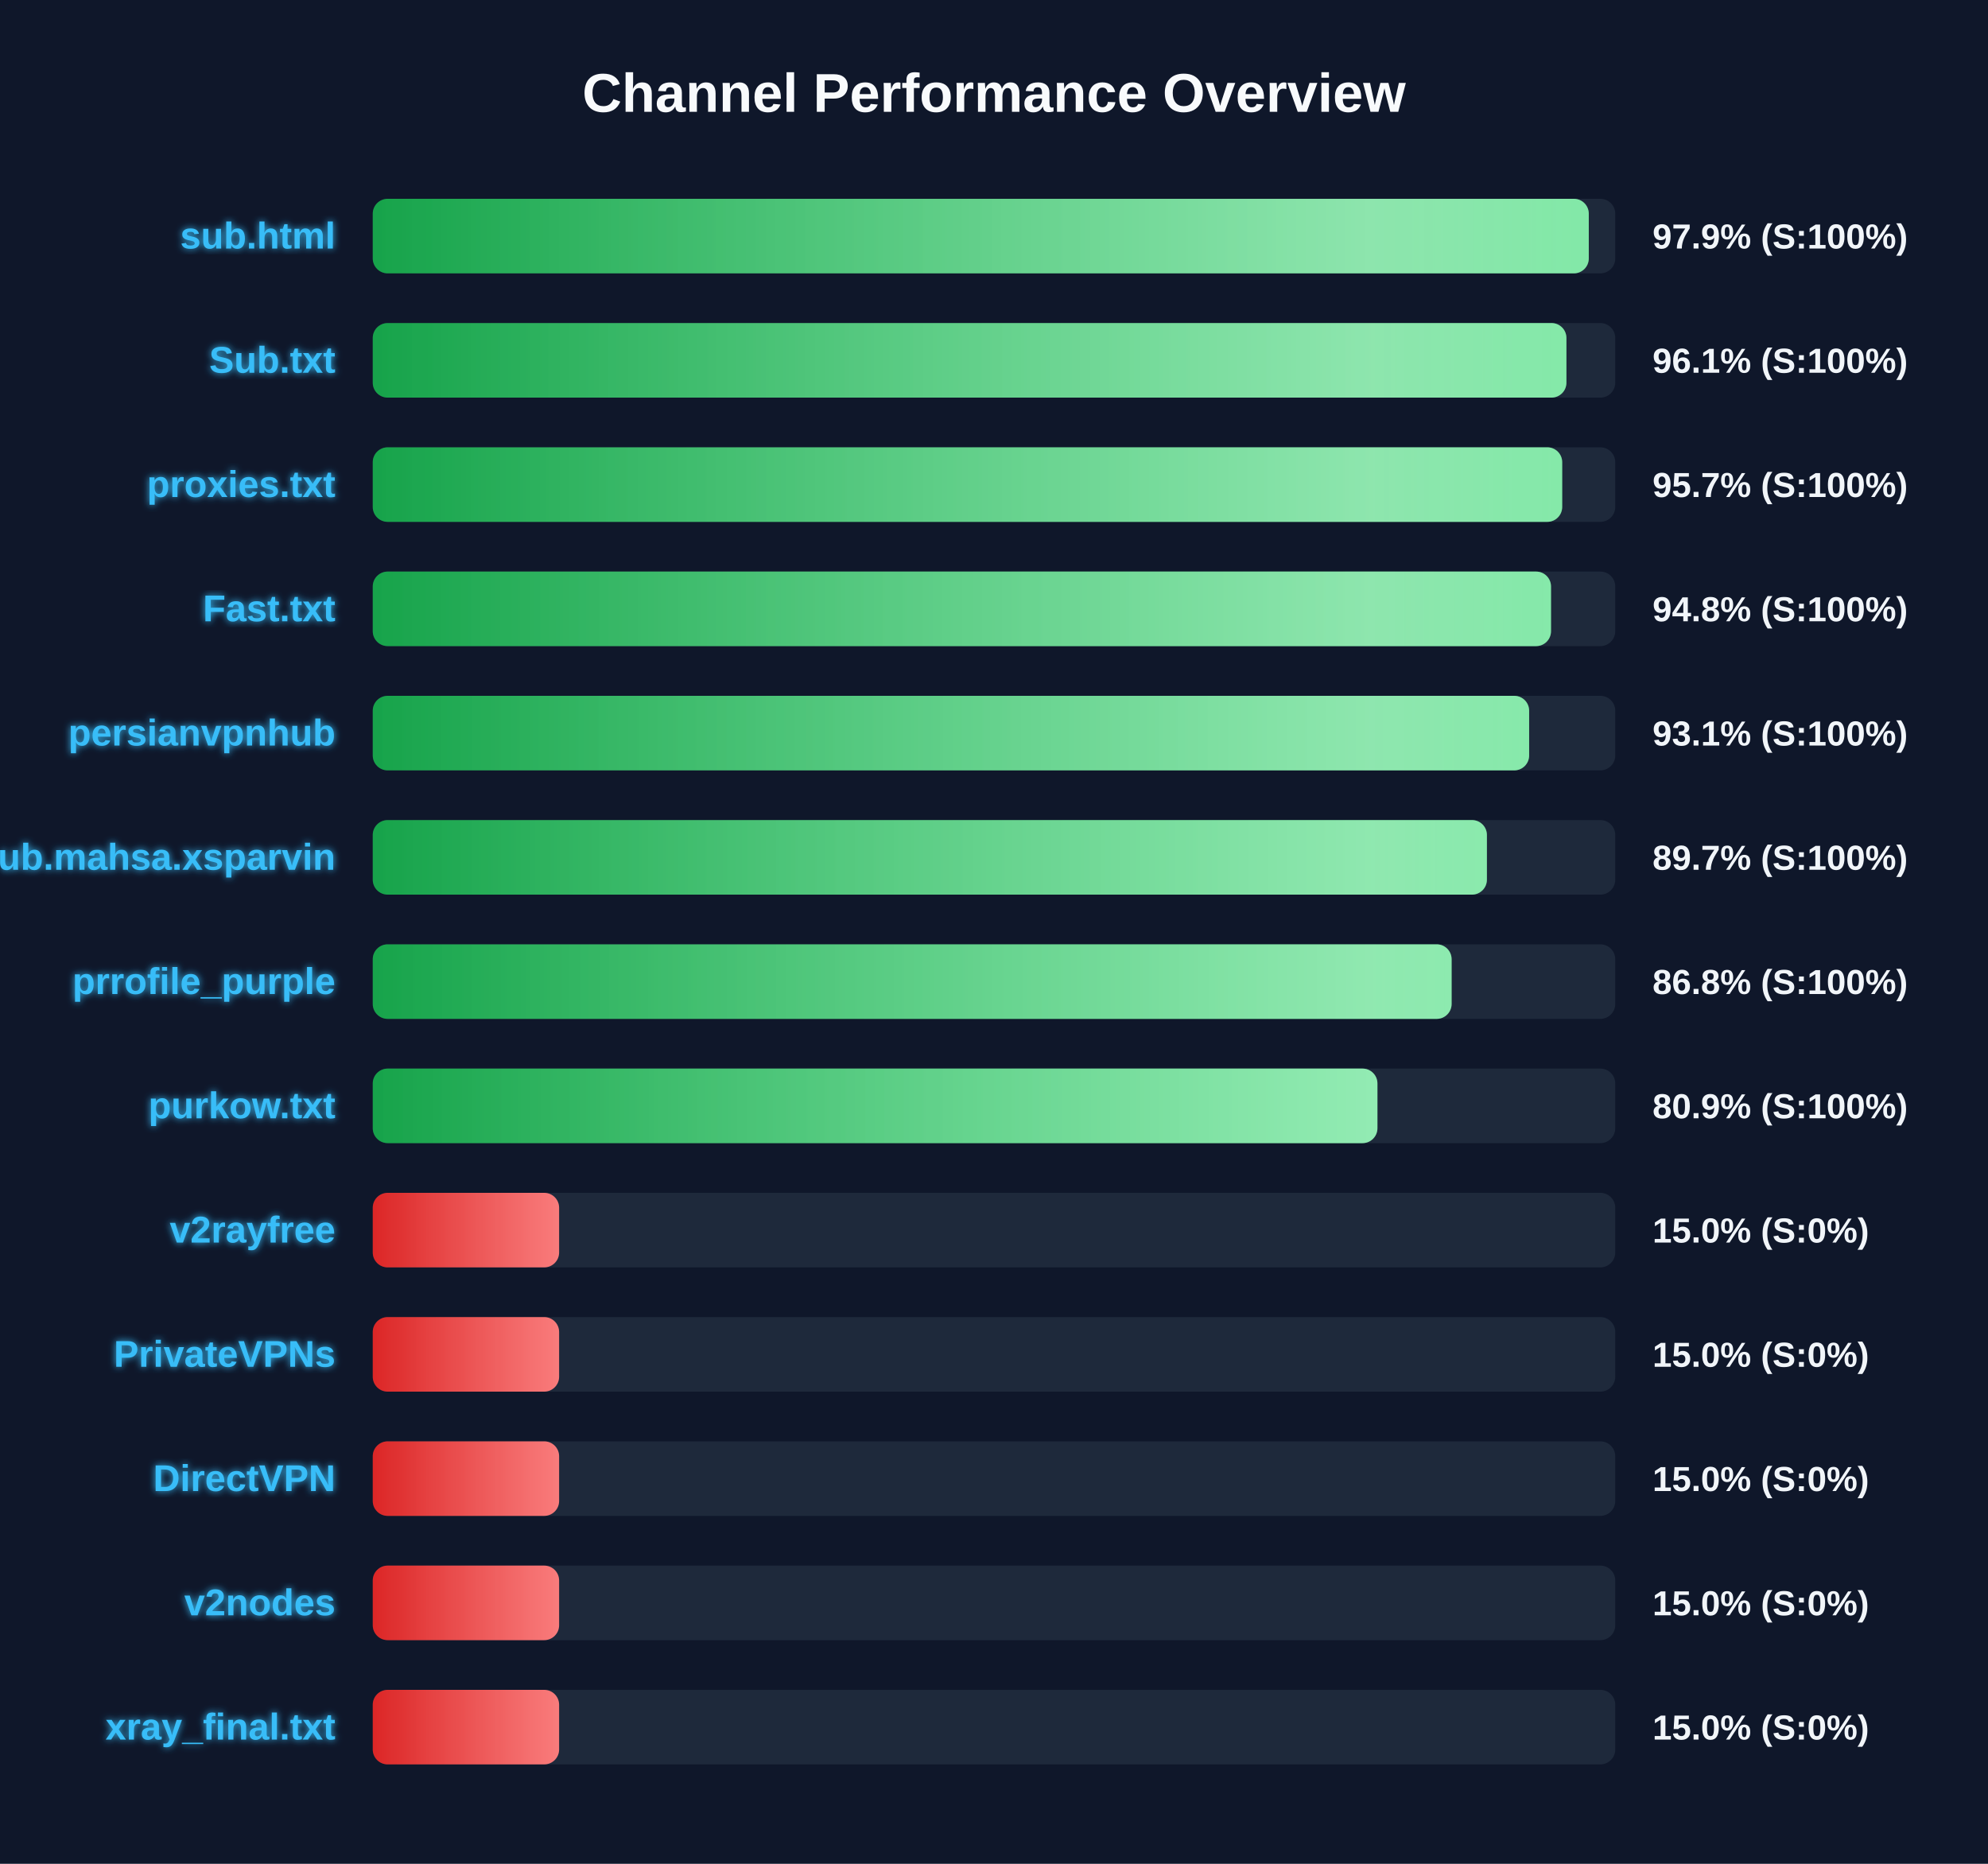
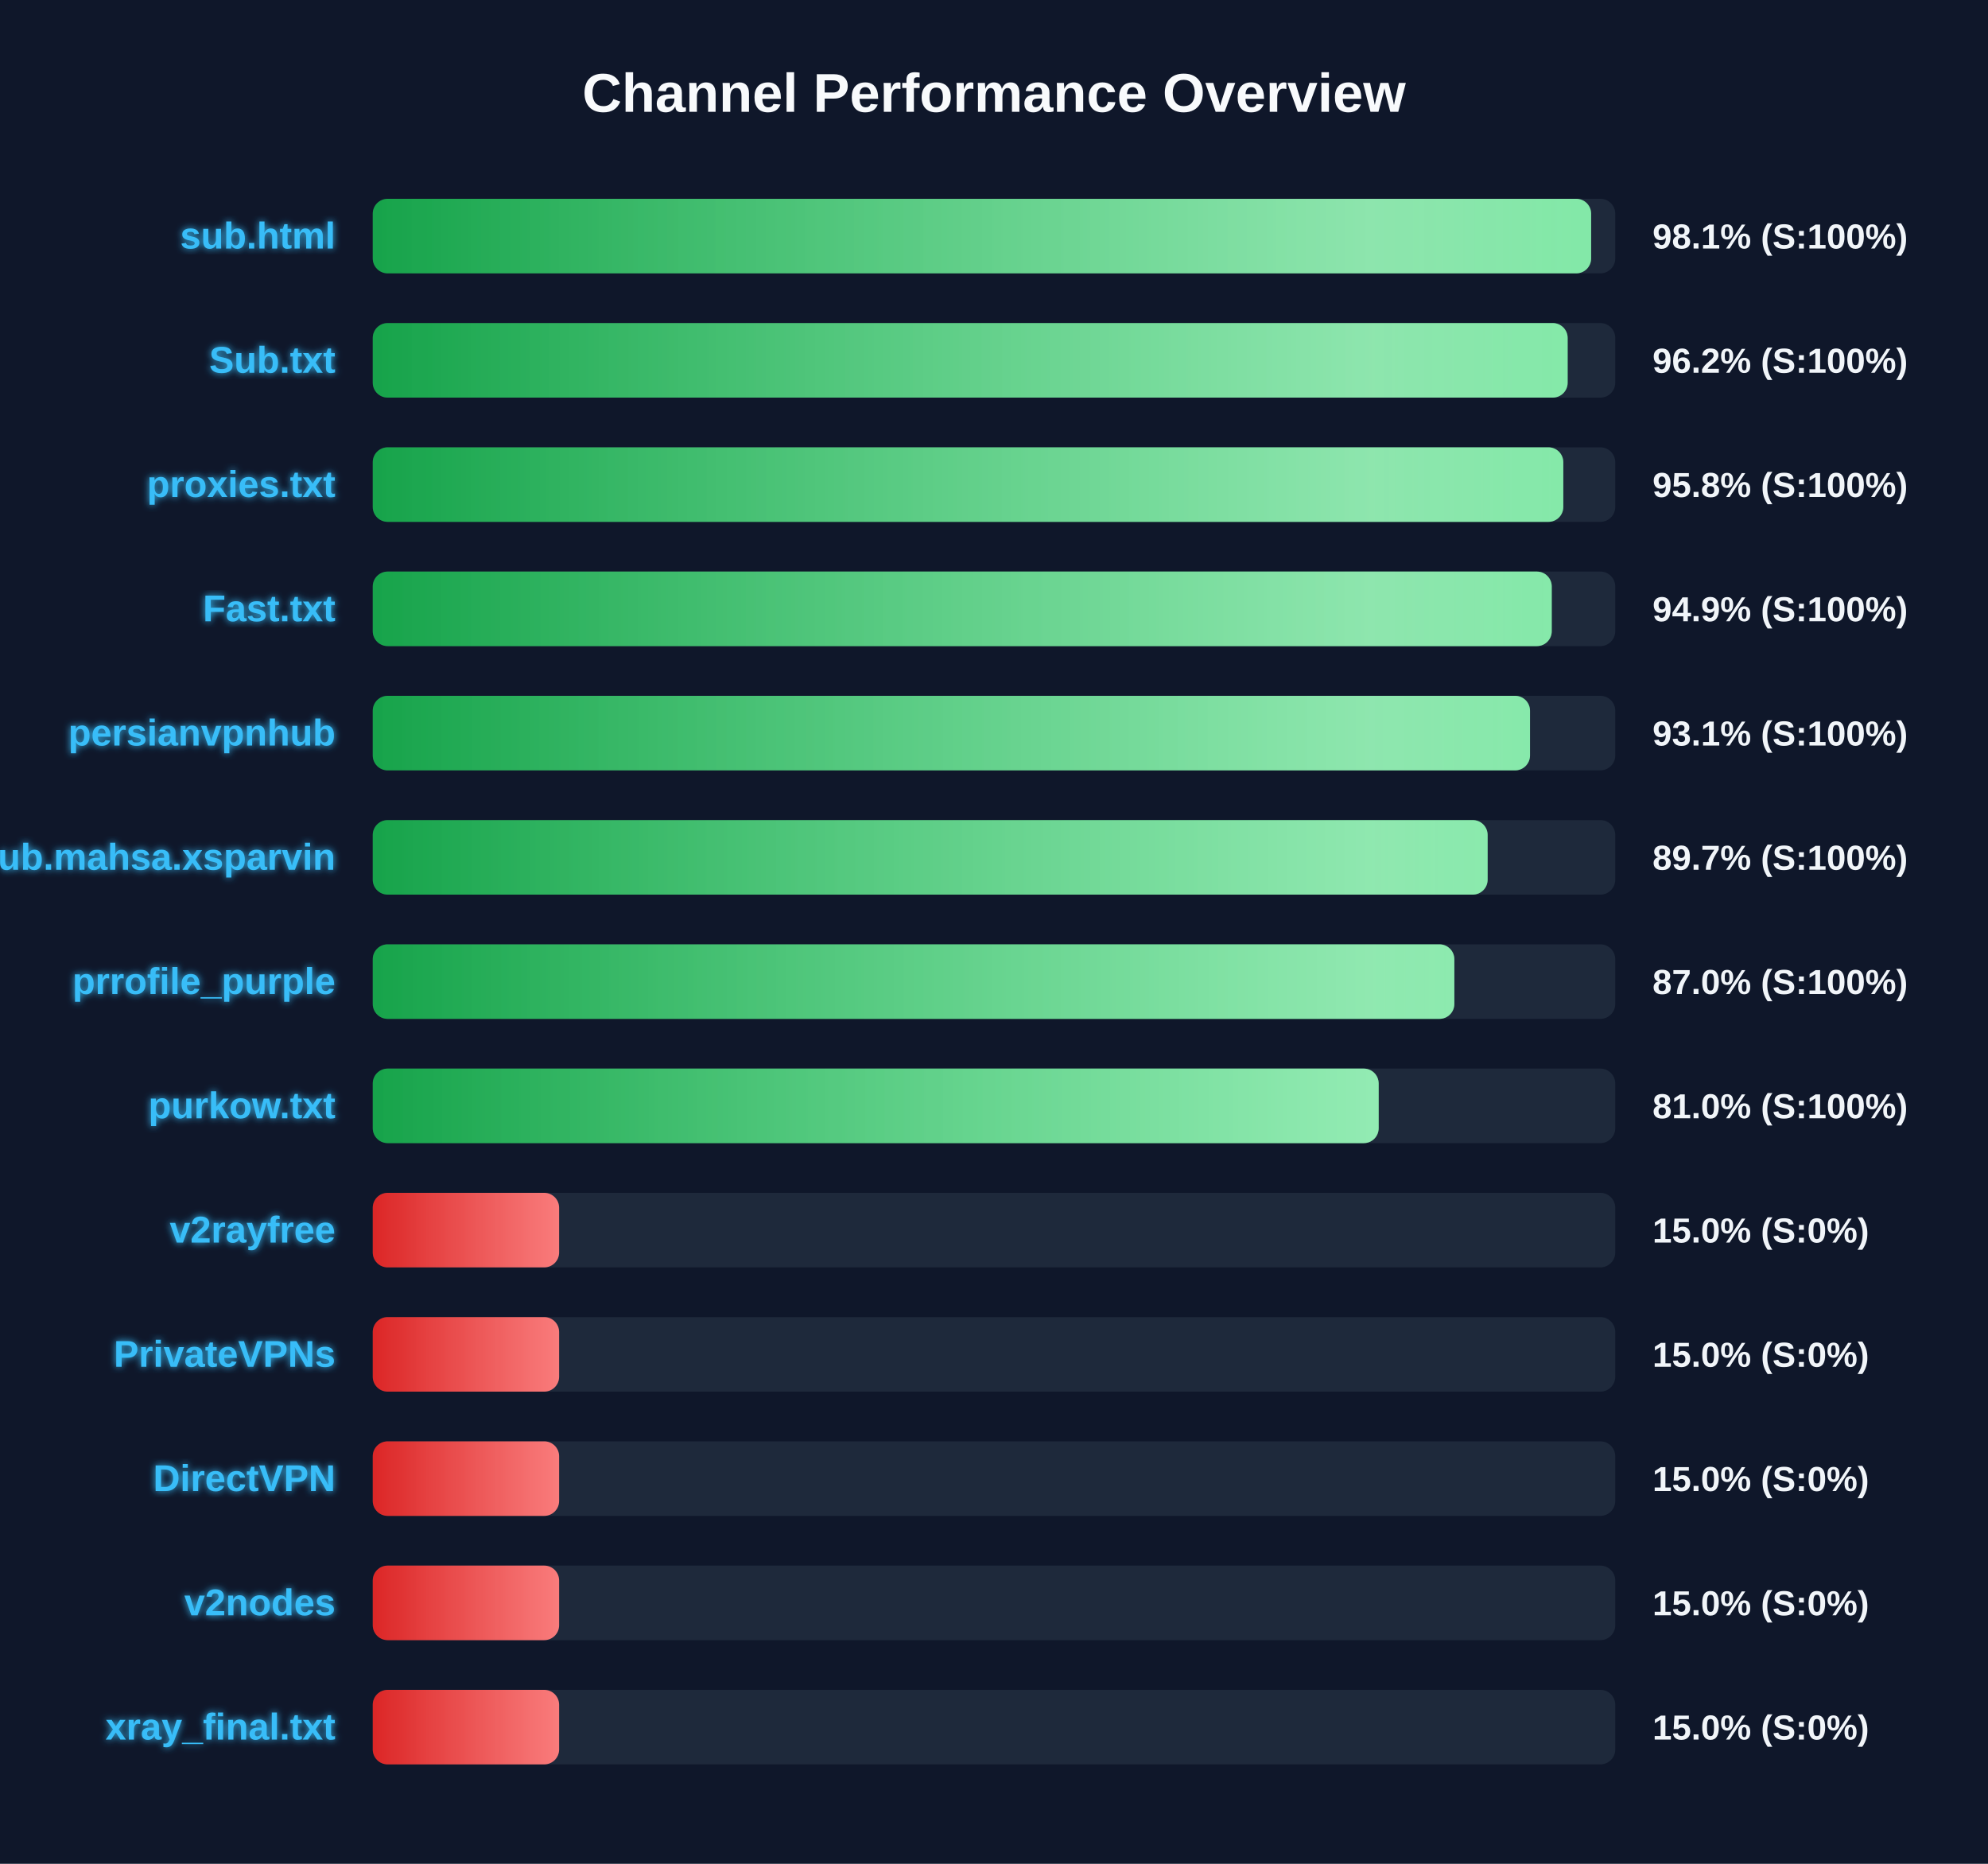
<svg xmlns="http://www.w3.org/2000/svg" width="800" height="750" version="1.1">
  <defs>
    <linearGradient id="grad-green" x1="0%" y1="0%" x2="100%" y2="0%">
      <stop offset="0%" stop-color="#16a34a" />
      <stop offset="100%" stop-color="#4ade80" />
    </linearGradient>
    <linearGradient id="grad-yellow" x1="0%" y1="0%" x2="100%" y2="0%">
      <stop offset="0%" stop-color="#ca8a04" />
      <stop offset="100%" stop-color="#fde047" />
    </linearGradient>
    <linearGradient id="grad-red" x1="0%" y1="0%" x2="100%" y2="0%">
      <stop offset="0%" stop-color="#dc2626" />
      <stop offset="100%" stop-color="#f87171" />
    </linearGradient>
    <linearGradient id="shimmer" x1="0%" y1="0%" x2="100%" y2="0%">
      <stop offset="0%" stop-color="rgba(255,255,255,0)" />
      <stop offset="50%" stop-color="rgba(255,255,255,0.4)" />
      <stop offset="100%" stop-color="rgba(255,255,255,0)" />
    </linearGradient>
    <filter id="glow" x="-20%" y="-20%" width="140%" height="140%">
      <feGaussianBlur stdDeviation="1.5" result="blur" />
      <feComposite in="SourceGraphic" in2="blur" operator="over" />
    </filter>
  </defs>
  <style>
        .bg-rect { fill: #0f172a; }
        .title { font: bold 22px 'Segoe UI', Arial, sans-serif; fill: #f8fafc; }
        .row { font: bold 15px 'Segoe UI', Arial, sans-serif; fill: #38bdf8; filter: url(#glow); }
        .score { font: bold 14px 'Segoe UI', Arial, sans-serif; fill: #f1f5f9; }
        @keyframes shimmer-anim {
            0% { transform: translateX(-100%); }
            100% { transform: translateX(200%); }
        }
        .shimmer-rect {
            animation: shimmer-anim 2.5s infinite linear;
        }
    </style>
  <rect width="100%" height="100%" class="bg-rect" />
  <text x="400" y="45" text-anchor="middle" class="title">Channel Performance Overview</text>
  <rect x="150" y="80" width="500" height="30" fill="#1e293b" rx="6" />
  <clipPath id="clip-0">
-     <rect x="150" y="80" width="489.35" height="30" rx="6" />
+     <rect x="150" y="80" width="490.3" height="30" rx="6" />
  </clipPath>
-   <rect x="150" y="80" width="489.35" height="30" fill="url(#grad-green)" rx="6" />
+   <rect x="150" y="80" width="490.3" height="30" fill="url(#grad-green)" rx="6" />
  <g clip-path="url(#clip-0)">
    <rect x="150" y="80" width="100%" height="30" fill="url(#shimmer)" class="shimmer-rect" />
  </g>
  <text x="135" y="100" text-anchor="end" class="row">sub.html</text>
-   <text x="665" y="100" text-anchor="start" class="score">97.9% (S:100%)</text>
+   <text x="665" y="100" text-anchor="start" class="score">98.1% (S:100%)</text>
  <rect x="150" y="130" width="500" height="30" fill="#1e293b" rx="6" />
  <clipPath id="clip-1">
-     <rect x="150" y="130" width="480.35" height="30" rx="6" />
+     <rect x="150" y="130" width="480.85" height="30" rx="6" />
  </clipPath>
-   <rect x="150" y="130" width="480.35" height="30" fill="url(#grad-green)" rx="6" />
+   <rect x="150" y="130" width="480.85" height="30" fill="url(#grad-green)" rx="6" />
  <g clip-path="url(#clip-1)">
    <rect x="150" y="130" width="100%" height="30" fill="url(#shimmer)" class="shimmer-rect" />
  </g>
  <text x="135" y="150" text-anchor="end" class="row">Sub.txt</text>
-   <text x="665" y="150" text-anchor="start" class="score">96.1% (S:100%)</text>
+   <text x="665" y="150" text-anchor="start" class="score">96.2% (S:100%)</text>
  <rect x="150" y="180" width="500" height="30" fill="#1e293b" rx="6" />
  <clipPath id="clip-2">
-     <rect x="150" y="180" width="478.65" height="30" rx="6" />
+     <rect x="150" y="180" width="479.1" height="30" rx="6" />
  </clipPath>
-   <rect x="150" y="180" width="478.65" height="30" fill="url(#grad-green)" rx="6" />
+   <rect x="150" y="180" width="479.1" height="30" fill="url(#grad-green)" rx="6" />
  <g clip-path="url(#clip-2)">
    <rect x="150" y="180" width="100%" height="30" fill="url(#shimmer)" class="shimmer-rect" />
  </g>
  <text x="135" y="200" text-anchor="end" class="row">proxies.txt</text>
-   <text x="665" y="200" text-anchor="start" class="score">95.7% (S:100%)</text>
+   <text x="665" y="200" text-anchor="start" class="score">95.8% (S:100%)</text>
  <rect x="150" y="230" width="500" height="30" fill="#1e293b" rx="6" />
  <clipPath id="clip-3">
-     <rect x="150" y="230" width="474.15" height="30" rx="6" />
+     <rect x="150" y="230" width="474.45" height="30" rx="6" />
  </clipPath>
-   <rect x="150" y="230" width="474.15" height="30" fill="url(#grad-green)" rx="6" />
+   <rect x="150" y="230" width="474.45" height="30" fill="url(#grad-green)" rx="6" />
  <g clip-path="url(#clip-3)">
    <rect x="150" y="230" width="100%" height="30" fill="url(#shimmer)" class="shimmer-rect" />
  </g>
  <text x="135" y="250" text-anchor="end" class="row">Fast.txt</text>
-   <text x="665" y="250" text-anchor="start" class="score">94.8% (S:100%)</text>
+   <text x="665" y="250" text-anchor="start" class="score">94.9% (S:100%)</text>
  <rect x="150" y="280" width="500" height="30" fill="#1e293b" rx="6" />
  <clipPath id="clip-4">
-     <rect x="150" y="280" width="465.35" height="30" rx="6" />
+     <rect x="150" y="280" width="465.7" height="30" rx="6" />
  </clipPath>
-   <rect x="150" y="280" width="465.35" height="30" fill="url(#grad-green)" rx="6" />
+   <rect x="150" y="280" width="465.7" height="30" fill="url(#grad-green)" rx="6" />
  <g clip-path="url(#clip-4)">
    <rect x="150" y="280" width="100%" height="30" fill="url(#shimmer)" class="shimmer-rect" />
  </g>
  <text x="135" y="300" text-anchor="end" class="row">persianvpnhub</text>
  <text x="665" y="300" text-anchor="start" class="score">93.1% (S:100%)</text>
  <rect x="150" y="330" width="500" height="30" fill="#1e293b" rx="6" />
  <clipPath id="clip-5">
-     <rect x="150" y="330" width="448.35" height="30" rx="6" />
+     <rect x="150" y="330" width="448.65" height="30" rx="6" />
  </clipPath>
-   <rect x="150" y="330" width="448.35" height="30" fill="url(#grad-green)" rx="6" />
+   <rect x="150" y="330" width="448.65" height="30" fill="url(#grad-green)" rx="6" />
  <g clip-path="url(#clip-5)">
    <rect x="150" y="330" width="100%" height="30" fill="url(#shimmer)" class="shimmer-rect" />
  </g>
  <text x="135" y="350" text-anchor="end" class="row">Sub.mahsa.xsparvin</text>
  <text x="665" y="350" text-anchor="start" class="score">89.7% (S:100%)</text>
  <rect x="150" y="380" width="500" height="30" fill="#1e293b" rx="6" />
  <clipPath id="clip-6">
-     <rect x="150" y="380" width="434.15" height="30" rx="6" />
+     <rect x="150" y="380" width="435.25" height="30" rx="6" />
  </clipPath>
-   <rect x="150" y="380" width="434.15" height="30" fill="url(#grad-green)" rx="6" />
+   <rect x="150" y="380" width="435.25" height="30" fill="url(#grad-green)" rx="6" />
  <g clip-path="url(#clip-6)">
    <rect x="150" y="380" width="100%" height="30" fill="url(#shimmer)" class="shimmer-rect" />
  </g>
  <text x="135" y="400" text-anchor="end" class="row">prrofile_purple</text>
-   <text x="665" y="400" text-anchor="start" class="score">86.8% (S:100%)</text>
+   <text x="665" y="400" text-anchor="start" class="score">87.0% (S:100%)</text>
  <rect x="150" y="430" width="500" height="30" fill="#1e293b" rx="6" />
  <clipPath id="clip-7">
-     <rect x="150" y="430" width="404.3" height="30" rx="6" />
+     <rect x="150" y="430" width="404.8" height="30" rx="6" />
  </clipPath>
-   <rect x="150" y="430" width="404.3" height="30" fill="url(#grad-green)" rx="6" />
+   <rect x="150" y="430" width="404.8" height="30" fill="url(#grad-green)" rx="6" />
  <g clip-path="url(#clip-7)">
    <rect x="150" y="430" width="100%" height="30" fill="url(#shimmer)" class="shimmer-rect" />
  </g>
  <text x="135" y="450" text-anchor="end" class="row">purkow.txt</text>
-   <text x="665" y="450" text-anchor="start" class="score">80.9% (S:100%)</text>
+   <text x="665" y="450" text-anchor="start" class="score">81.0% (S:100%)</text>
  <rect x="150" y="480" width="500" height="30" fill="#1e293b" rx="6" />
  <clipPath id="clip-8">
    <rect x="150" y="480" width="75.0" height="30" rx="6" />
  </clipPath>
  <rect x="150" y="480" width="75.0" height="30" fill="url(#grad-red)" rx="6" />
  <g clip-path="url(#clip-8)">
    <rect x="150" y="480" width="100%" height="30" fill="url(#shimmer)" class="shimmer-rect" />
  </g>
  <text x="135" y="500" text-anchor="end" class="row">v2rayfree</text>
  <text x="665" y="500" text-anchor="start" class="score">15.0% (S:0%)</text>
  <rect x="150" y="530" width="500" height="30" fill="#1e293b" rx="6" />
  <clipPath id="clip-9">
    <rect x="150" y="530" width="75.0" height="30" rx="6" />
  </clipPath>
  <rect x="150" y="530" width="75.0" height="30" fill="url(#grad-red)" rx="6" />
  <g clip-path="url(#clip-9)">
    <rect x="150" y="530" width="100%" height="30" fill="url(#shimmer)" class="shimmer-rect" />
  </g>
  <text x="135" y="550" text-anchor="end" class="row">PrivateVPNs</text>
  <text x="665" y="550" text-anchor="start" class="score">15.0% (S:0%)</text>
  <rect x="150" y="580" width="500" height="30" fill="#1e293b" rx="6" />
  <clipPath id="clip-10">
    <rect x="150" y="580" width="75.0" height="30" rx="6" />
  </clipPath>
  <rect x="150" y="580" width="75.0" height="30" fill="url(#grad-red)" rx="6" />
  <g clip-path="url(#clip-10)">
    <rect x="150" y="580" width="100%" height="30" fill="url(#shimmer)" class="shimmer-rect" />
  </g>
  <text x="135" y="600" text-anchor="end" class="row">DirectVPN</text>
  <text x="665" y="600" text-anchor="start" class="score">15.0% (S:0%)</text>
  <rect x="150" y="630" width="500" height="30" fill="#1e293b" rx="6" />
  <clipPath id="clip-11">
    <rect x="150" y="630" width="75.0" height="30" rx="6" />
  </clipPath>
  <rect x="150" y="630" width="75.0" height="30" fill="url(#grad-red)" rx="6" />
  <g clip-path="url(#clip-11)">
    <rect x="150" y="630" width="100%" height="30" fill="url(#shimmer)" class="shimmer-rect" />
  </g>
  <text x="135" y="650" text-anchor="end" class="row">v2nodes</text>
  <text x="665" y="650" text-anchor="start" class="score">15.0% (S:0%)</text>
  <rect x="150" y="680" width="500" height="30" fill="#1e293b" rx="6" />
  <clipPath id="clip-12">
    <rect x="150" y="680" width="75.0" height="30" rx="6" />
  </clipPath>
  <rect x="150" y="680" width="75.0" height="30" fill="url(#grad-red)" rx="6" />
  <g clip-path="url(#clip-12)">
    <rect x="150" y="680" width="100%" height="30" fill="url(#shimmer)" class="shimmer-rect" />
  </g>
  <text x="135" y="700" text-anchor="end" class="row">xray_final.txt</text>
  <text x="665" y="700" text-anchor="start" class="score">15.0% (S:0%)</text>
</svg>
